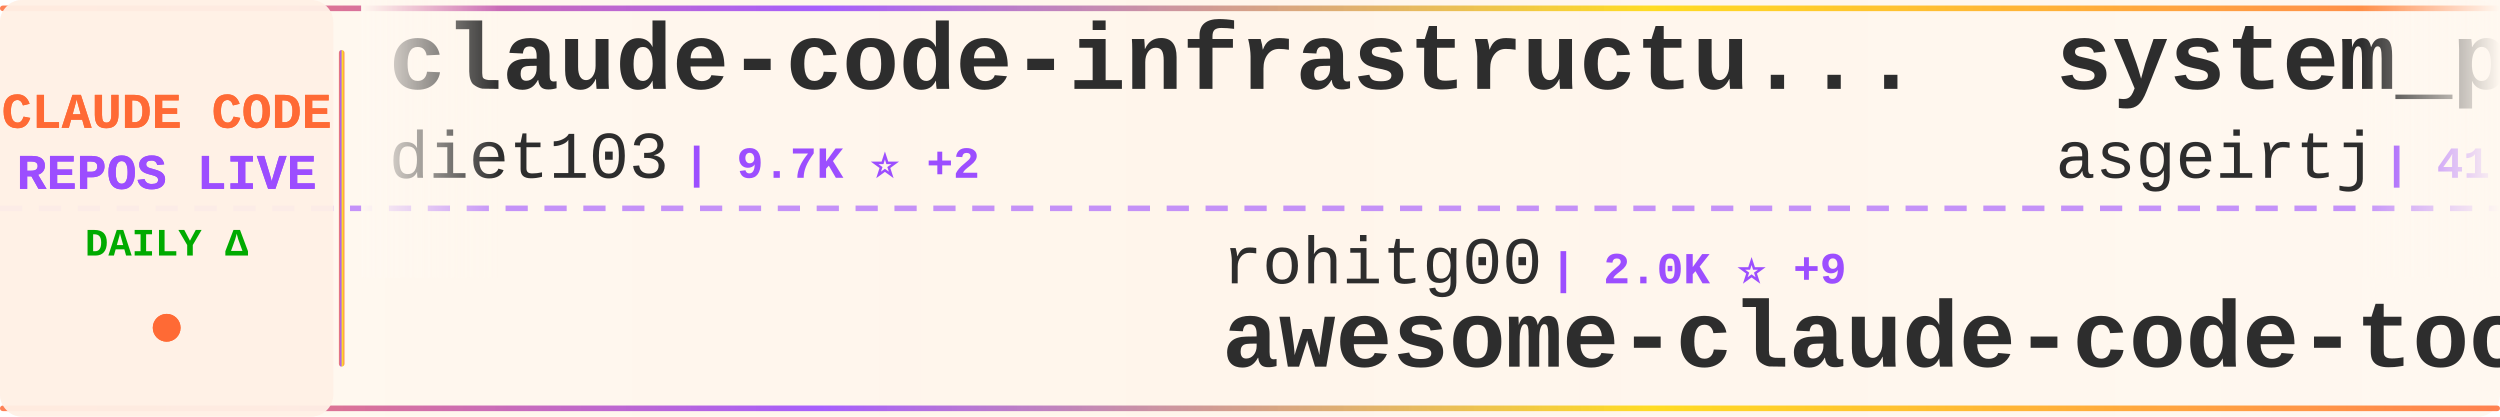
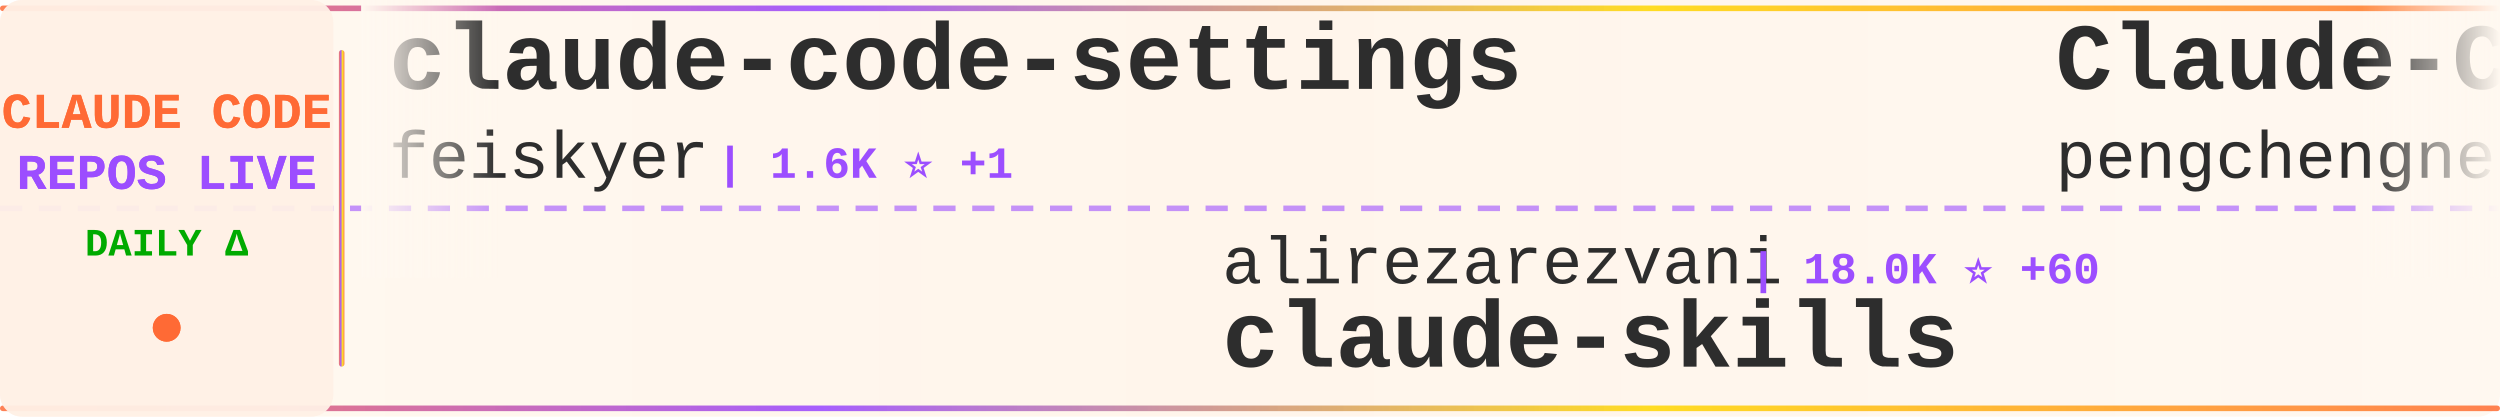
<svg xmlns="http://www.w3.org/2000/svg" width="900" height="150">
  <defs>
    <linearGradient id="tickerBg" x1="0%" y1="0%" x2="100%" y2="0%">
      <stop offset="0%" style="stop-color:#fff8f0;stop-opacity:0.98" />
      <stop offset="50%" style="stop-color:#fff5eb;stop-opacity:1" />
      <stop offset="100%" style="stop-color:#fff8f0;stop-opacity:0.98" />
    </linearGradient>
    <linearGradient id="borderGrad" x1="0%" y1="0%" x2="100%" y2="0%">
      <stop offset="0%" style="stop-color:#FF6B35;stop-opacity:0.85">
        <animate attributeName="stop-opacity" values="0.85;1;0.85" dur="2s" repeatCount="indefinite" />
      </stop>
      <stop offset="33%" style="stop-color:#9C4EFF;stop-opacity:0.9">
        <animate attributeName="stop-opacity" values="0.9;1;0.9" dur="2.2s" repeatCount="indefinite" />
      </stop>
      <stop offset="66%" style="stop-color:#FFD700;stop-opacity:0.85">
        <animate attributeName="stop-opacity" values="0.85;1;0.85" dur="1.8s" repeatCount="indefinite" />
      </stop>
      <stop offset="100%" style="stop-color:#FF6B35;stop-opacity:0.85">
        <animate attributeName="stop-opacity" values="0.85;1;0.85" dur="2s" repeatCount="indefinite" />
      </stop>
    </linearGradient>
    <filter id="textGlow">
      <feGaussianBlur stdDeviation="0.15" result="coloredBlur" />
      <feMerge>
        <feMergeNode in="coloredBlur" />
        <feMergeNode in="SourceGraphic" />
      </feMerge>
    </filter>
    <filter id="metricGlow">
      <feGaussianBlur stdDeviation="0.2" result="coloredBlur" />
      <feMerge>
        <feMergeNode in="coloredBlur" />
        <feMergeNode in="SourceGraphic" />
      </feMerge>
    </filter>
    <linearGradient id="leftFade" x1="0%" y1="0%" x2="100%" y2="0%">
      <stop offset="0%" style="stop-color:#fff8f0;stop-opacity:1" />
      <stop offset="100%" style="stop-color:#fff8f0;stop-opacity:0" />
    </linearGradient>
    <linearGradient id="rightFade" x1="0%" y1="0%" x2="100%" y2="0%">
      <stop offset="0%" style="stop-color:#fff8f0;stop-opacity:0" />
      <stop offset="100%" style="stop-color:#fff8f0;stop-opacity:1" />
    </linearGradient>
  </defs>
  <rect width="900" height="150" fill="url(#tickerBg)" rx="8" />
  <rect x="0" y="2" width="900" height="2" fill="url(#borderGrad)" rx="1" />
  <rect x="0" y="146" width="900" height="2" fill="url(#borderGrad)" rx="1" />
  <line x1="0" y1="75" x2="900" y2="75" stroke="#9C4EFF" stroke-width="2" stroke-dasharray="8 6" opacity="0.6" />
  <rect x="0" y="0" width="120" height="150" fill="#fff0e6" opacity="0.95" rx="8" />
  <text x="60" y="46" font-family="'Courier New', monospace" font-size="18" font-weight="bold" fill="#FF6B35" text-anchor="middle" filter="url(#textGlow)">
    CLAUDE CODE
  </text>
  <text x="60" y="68" font-family="'Courier New', monospace" font-size="18" font-weight="bold" fill="#9C4EFF" text-anchor="middle" filter="url(#textGlow)">
    REPOS LIVE
  </text>
  <text x="60" y="92" font-family="'Courier New', monospace" font-size="14" font-weight="bold" fill="#00aa00" text-anchor="middle">
    DAILY Δ
  </text>
  <circle cx="60" cy="118" r="5" fill="#FF6B35" filter="url(#metricGlow)">
    <animate attributeName="r" values="4;6;4" dur="1.5s" repeatCount="indefinite" />
    <animate attributeName="opacity" values="0.6;1;0.6" dur="1.5s" repeatCount="indefinite" />
  </circle>
  <rect x="122" y="18" width="2" height="114" fill="url(#borderGrad)" rx="1" />
  <clipPath id="tickerClip">
    <rect x="130" y="0" width="770" height="150" />
  </clipPath>
  <g clip-path="url(#tickerClip)">
    <g id="tickerItems">
      <animateTransform attributeName="transform" attributeType="XML" type="translate" from="0 0" to="-3000 0" dur="54s" repeatCount="indefinite" />
      <g transform="translate(0, 0)">
-         <text x="140" y="32" font-family="'Courier New', monospace" font-size="34" font-weight="bold" fill="#2d2d2d">claude-code-infrastructu...</text>
-         <text x="140" y="64" font-family="'Courier New', monospace" font-size="24" font-weight="normal" fill="#2d2d2d" opacity="1.0">diet103</text>
-         <text x="246" y="64" font-family="'Courier New', monospace" font-size="16" font-weight="bold" fill="#9C4EFF"> | 9.7K ⭐ +2</text>
+         <text x="140" y="32" font-family="'Courier New', monospace" font-size="34" font-weight="bold" fill="#2d2d2d">claude-code-settings</text>
+         <text x="140" y="64" font-family="'Courier New', monospace" font-size="24" font-weight="normal" fill="#2d2d2d" opacity="1.0">feiskyer</text>
+         <text x="258" y="64" font-family="'Courier New', monospace" font-size="16" font-weight="bold" fill="#9C4EFF"> | 1.6K ⭐ +1</text>
      </g>
      <g transform="translate(300, 0)">
-         <text x="140" y="102" font-family="'Courier New', monospace" font-size="24" font-weight="normal" fill="#2d2d2d" opacity="1.0">rohitg00</text>
-         <text x="258" y="102" font-family="'Courier New', monospace" font-size="16" font-weight="bold" fill="#9C4EFF"> | 2.0K ⭐ +9</text>
-         <text x="140" y="132" font-family="'Courier New', monospace" font-size="34" font-weight="bold" fill="#2d2d2d">awesome-claude-code-tool...</text>
+         <text x="140" y="102" font-family="'Courier New', monospace" font-size="24" font-weight="normal" fill="#2d2d2d" opacity="1.0">alirezarezvani</text>
+         <text x="330" y="102" font-family="'Courier New', monospace" font-size="16" font-weight="bold" fill="#9C4EFF"> | 18.0K ⭐ +60</text>
+         <text x="140" y="132" font-family="'Courier New', monospace" font-size="34" font-weight="bold" fill="#2d2d2d">claude-skills</text>
      </g>
      <g transform="translate(600, 0)">
-         <text x="140" y="32" font-family="'Courier New', monospace" font-size="34" font-weight="bold" fill="#2d2d2d">system_prompts_leaks</text>
-         <text x="140" y="64" font-family="'Courier New', monospace" font-size="24" font-weight="normal" fill="#2d2d2d" opacity="1.0">asgeirtj</text>
-         <text x="258" y="64" font-family="'Courier New', monospace" font-size="16" font-weight="bold" fill="#9C4EFF"> | 41.9K ⭐ +143</text>
+         <text x="140" y="32" font-family="'Courier New', monospace" font-size="34" font-weight="bold" fill="#2d2d2d">Claude-Code</text>
+         <text x="140" y="64" font-family="'Courier New', monospace" font-size="24" font-weight="normal" fill="#2d2d2d" opacity="1.0">pengchengneo</text>
+         <text x="306" y="64" font-family="'Courier New', monospace" font-size="16" font-weight="bold" fill="#9C4EFF"> | 1.5K ⭐ +1</text>
      </g>
      <g transform="translate(900, 0)">
-         <text x="140" y="102" font-family="'Courier New', monospace" font-size="24" font-weight="normal" fill="#2d2d2d" opacity="1.0">multica-ai</text>
-         <text x="282" y="102" font-family="'Courier New', monospace" font-size="16" font-weight="bold" fill="#9C4EFF"> | 174.5K ⭐ +586</text>
-         <text x="140" y="132" font-family="'Courier New', monospace" font-size="34" font-weight="bold" fill="#2d2d2d">andrej-karpathy-skills</text>
+         <text x="140" y="102" font-family="'Courier New', monospace" font-size="24" font-weight="normal" fill="#2d2d2d" opacity="1.0">musistudio</text>
+         <text x="282" y="102" font-family="'Courier New', monospace" font-size="16" font-weight="bold" fill="#9C4EFF"> | 35.0K ⭐ +34</text>
+         <text x="140" y="132" font-family="'Courier New', monospace" font-size="34" font-weight="bold" fill="#2d2d2d">claude-code-router</text>
      </g>
      <g transform="translate(1200, 0)">
-         <text x="140" y="32" font-family="'Courier New', monospace" font-size="34" font-weight="bold" fill="#2d2d2d">claude-code-router</text>
-         <text x="140" y="64" font-family="'Courier New', monospace" font-size="24" font-weight="normal" fill="#2d2d2d" opacity="1.0">musistudio</text>
-         <text x="282" y="64" font-family="'Courier New', monospace" font-size="16" font-weight="bold" fill="#9C4EFF"> | 35.0K ⭐ +37</text>
+         <text x="140" y="32" font-family="'Courier New', monospace" font-size="34" font-weight="bold" fill="#2d2d2d">skills</text>
+         <text x="140" y="64" font-family="'Courier New', monospace" font-size="24" font-weight="normal" fill="#2d2d2d" opacity="1.0">anthropics</text>
+         <text x="282" y="64" font-family="'Courier New', monospace" font-size="16" font-weight="bold" fill="#9C4EFF"> | 150.2K ⭐ +378</text>
      </g>
      <g transform="translate(1500, 0)">
-         <text x="140" y="102" font-family="'Courier New', monospace" font-size="24" font-weight="normal" fill="#2d2d2d" opacity="1.0">alejandrobalderas</text>
-         <text x="366" y="102" font-family="'Courier New', monospace" font-size="16" font-weight="bold" fill="#9C4EFF"> | 2.2K ⭐ +1</text>
-         <text x="140" y="132" font-family="'Courier New', monospace" font-size="34" font-weight="bold" fill="#2d2d2d">claude-code-from-source</text>
+         <text x="140" y="102" font-family="'Courier New', monospace" font-size="24" font-weight="normal" fill="#2d2d2d" opacity="1.0">affaan-m</text>
+         <text x="258" y="102" font-family="'Courier New', monospace" font-size="16" font-weight="bold" fill="#9C4EFF"> | 214.7K ⭐ +667</text>
+         <text x="140" y="132" font-family="'Courier New', monospace" font-size="34" font-weight="bold" fill="#2d2d2d">ECC</text>
      </g>
      <g transform="translate(1800, 0)">
-         <text x="140" y="32" font-family="'Courier New', monospace" font-size="34" font-weight="bold" fill="#2d2d2d">claude-code-best-practic...</text>
-         <text x="140" y="64" font-family="'Courier New', monospace" font-size="24" font-weight="normal" fill="#2d2d2d" opacity="1.0">shanraisshan</text>
-         <text x="306" y="64" font-family="'Courier New', monospace" font-size="16" font-weight="bold" fill="#9C4EFF"> | 57.6K ⭐ +87</text>
+         <text x="140" y="32" font-family="'Courier New', monospace" font-size="34" font-weight="bold" fill="#2d2d2d">claude-code-source-build</text>
+         <text x="140" y="64" font-family="'Courier New', monospace" font-size="24" font-weight="normal" fill="#2d2d2d" opacity="1.0">andrew-kramer-inno</text>
+         <text x="378" y="64" font-family="'Courier New', monospace" font-size="16" font-weight="bold" fill="#9C4EFF"> | 591 ⭐</text>
      </g>
      <g transform="translate(2100, 0)">
-         <text x="140" y="102" font-family="'Courier New', monospace" font-size="24" font-weight="normal" fill="#2d2d2d" opacity="1.0">OneRedOak</text>
-         <text x="270" y="102" font-family="'Courier New', monospace" font-size="16" font-weight="bold" fill="#9C4EFF"> | 3.8K ⭐</text>
-         <text x="140" y="132" font-family="'Courier New', monospace" font-size="34" font-weight="bold" fill="#2d2d2d">claude-code-workflows</text>
+         <text x="140" y="102" font-family="'Courier New', monospace" font-size="24" font-weight="normal" fill="#2d2d2d" opacity="1.0">SeemSeam</text>
+         <text x="258" y="102" font-family="'Courier New', monospace" font-size="16" font-weight="bold" fill="#9C4EFF"> | 3.0K ⭐ +14</text>
+         <text x="140" y="132" font-family="'Courier New', monospace" font-size="34" font-weight="bold" fill="#2d2d2d">claude_codex_bridge</text>
      </g>
      <g transform="translate(2400, 0)">
-         <text x="140" y="32" font-family="'Courier New', monospace" font-size="34" font-weight="bold" fill="#2d2d2d">claude-code-sourcemap</text>
-         <text x="140" y="64" font-family="'Courier New', monospace" font-size="24" font-weight="normal" fill="#2d2d2d" opacity="1.0">Hyper66666</text>
-         <text x="282" y="64" font-family="'Courier New', monospace" font-size="16" font-weight="bold" fill="#9C4EFF"> | 215 ⭐</text>
+         <text x="140" y="32" font-family="'Courier New', monospace" font-size="34" font-weight="bold" fill="#2d2d2d">claude-code-source</text>
+         <text x="140" y="64" font-family="'Courier New', monospace" font-size="24" font-weight="normal" fill="#2d2d2d" opacity="1.0">JrCx7scC</text>
+         <text x="258" y="64" font-family="'Courier New', monospace" font-size="16" font-weight="bold" fill="#9C4EFF"> | 370 ⭐</text>
      </g>
      <g transform="translate(2700, 0)">
-         <text x="140" y="102" font-family="'Courier New', monospace" font-size="24" font-weight="normal" fill="#2d2d2d" opacity="1.0">centminmod</text>
-         <text x="282" y="102" font-family="'Courier New', monospace" font-size="16" font-weight="bold" fill="#9C4EFF"> | 2.4K ⭐ +2</text>
-         <text x="140" y="132" font-family="'Courier New', monospace" font-size="34" font-weight="bold" fill="#2d2d2d">my-claude-code-setup</text>
+         <text x="140" y="102" font-family="'Courier New', monospace" font-size="24" font-weight="normal" fill="#2d2d2d" opacity="1.0">shanraisshan</text>
+         <text x="306" y="102" font-family="'Courier New', monospace" font-size="16" font-weight="bold" fill="#9C4EFF"> | 57.6K ⭐ +84</text>
+         <text x="140" y="132" font-family="'Courier New', monospace" font-size="34" font-weight="bold" fill="#2d2d2d">claude-code-best-practic...</text>
      </g>
      <g transform="translate(3000, 0)">
-         <text x="140" y="32" font-family="'Courier New', monospace" font-size="34" font-weight="bold" fill="#2d2d2d">claude-code-infrastructu...</text>
-         <text x="140" y="64" font-family="'Courier New', monospace" font-size="24" font-weight="normal" fill="#2d2d2d" opacity="1.0">diet103</text>
-         <text x="246" y="64" font-family="'Courier New', monospace" font-size="16" font-weight="bold" fill="#9C4EFF"> | 9.7K ⭐ +2</text>
+         <text x="140" y="32" font-family="'Courier New', monospace" font-size="34" font-weight="bold" fill="#2d2d2d">claude-code-settings</text>
+         <text x="140" y="64" font-family="'Courier New', monospace" font-size="24" font-weight="normal" fill="#2d2d2d" opacity="1.0">feiskyer</text>
+         <text x="258" y="64" font-family="'Courier New', monospace" font-size="16" font-weight="bold" fill="#9C4EFF"> | 1.6K ⭐ +1</text>
      </g>
      <g transform="translate(3300, 0)">
-         <text x="140" y="102" font-family="'Courier New', monospace" font-size="24" font-weight="normal" fill="#2d2d2d" opacity="1.0">rohitg00</text>
-         <text x="258" y="102" font-family="'Courier New', monospace" font-size="16" font-weight="bold" fill="#9C4EFF"> | 2.0K ⭐ +9</text>
-         <text x="140" y="132" font-family="'Courier New', monospace" font-size="34" font-weight="bold" fill="#2d2d2d">awesome-claude-code-tool...</text>
+         <text x="140" y="102" font-family="'Courier New', monospace" font-size="24" font-weight="normal" fill="#2d2d2d" opacity="1.0">alirezarezvani</text>
+         <text x="330" y="102" font-family="'Courier New', monospace" font-size="16" font-weight="bold" fill="#9C4EFF"> | 18.0K ⭐ +60</text>
+         <text x="140" y="132" font-family="'Courier New', monospace" font-size="34" font-weight="bold" fill="#2d2d2d">claude-skills</text>
      </g>
      <g transform="translate(3600, 0)">
-         <text x="140" y="32" font-family="'Courier New', monospace" font-size="34" font-weight="bold" fill="#2d2d2d">system_prompts_leaks</text>
-         <text x="140" y="64" font-family="'Courier New', monospace" font-size="24" font-weight="normal" fill="#2d2d2d" opacity="1.0">asgeirtj</text>
-         <text x="258" y="64" font-family="'Courier New', monospace" font-size="16" font-weight="bold" fill="#9C4EFF"> | 41.9K ⭐ +143</text>
+         <text x="140" y="32" font-family="'Courier New', monospace" font-size="34" font-weight="bold" fill="#2d2d2d">Claude-Code</text>
+         <text x="140" y="64" font-family="'Courier New', monospace" font-size="24" font-weight="normal" fill="#2d2d2d" opacity="1.0">pengchengneo</text>
+         <text x="306" y="64" font-family="'Courier New', monospace" font-size="16" font-weight="bold" fill="#9C4EFF"> | 1.5K ⭐ +1</text>
      </g>
      <g transform="translate(3900, 0)">
-         <text x="140" y="102" font-family="'Courier New', monospace" font-size="24" font-weight="normal" fill="#2d2d2d" opacity="1.0">multica-ai</text>
-         <text x="282" y="102" font-family="'Courier New', monospace" font-size="16" font-weight="bold" fill="#9C4EFF"> | 174.5K ⭐ +586</text>
-         <text x="140" y="132" font-family="'Courier New', monospace" font-size="34" font-weight="bold" fill="#2d2d2d">andrej-karpathy-skills</text>
+         <text x="140" y="102" font-family="'Courier New', monospace" font-size="24" font-weight="normal" fill="#2d2d2d" opacity="1.0">musistudio</text>
+         <text x="282" y="102" font-family="'Courier New', monospace" font-size="16" font-weight="bold" fill="#9C4EFF"> | 35.0K ⭐ +34</text>
+         <text x="140" y="132" font-family="'Courier New', monospace" font-size="34" font-weight="bold" fill="#2d2d2d">claude-code-router</text>
      </g>
    </g>
  </g>
  <rect x="130" y="0" width="50" height="100" fill="url(#leftFade)" />
  <rect x="850" y="0" width="50" height="100" fill="url(#rightFade)" />
</svg>
